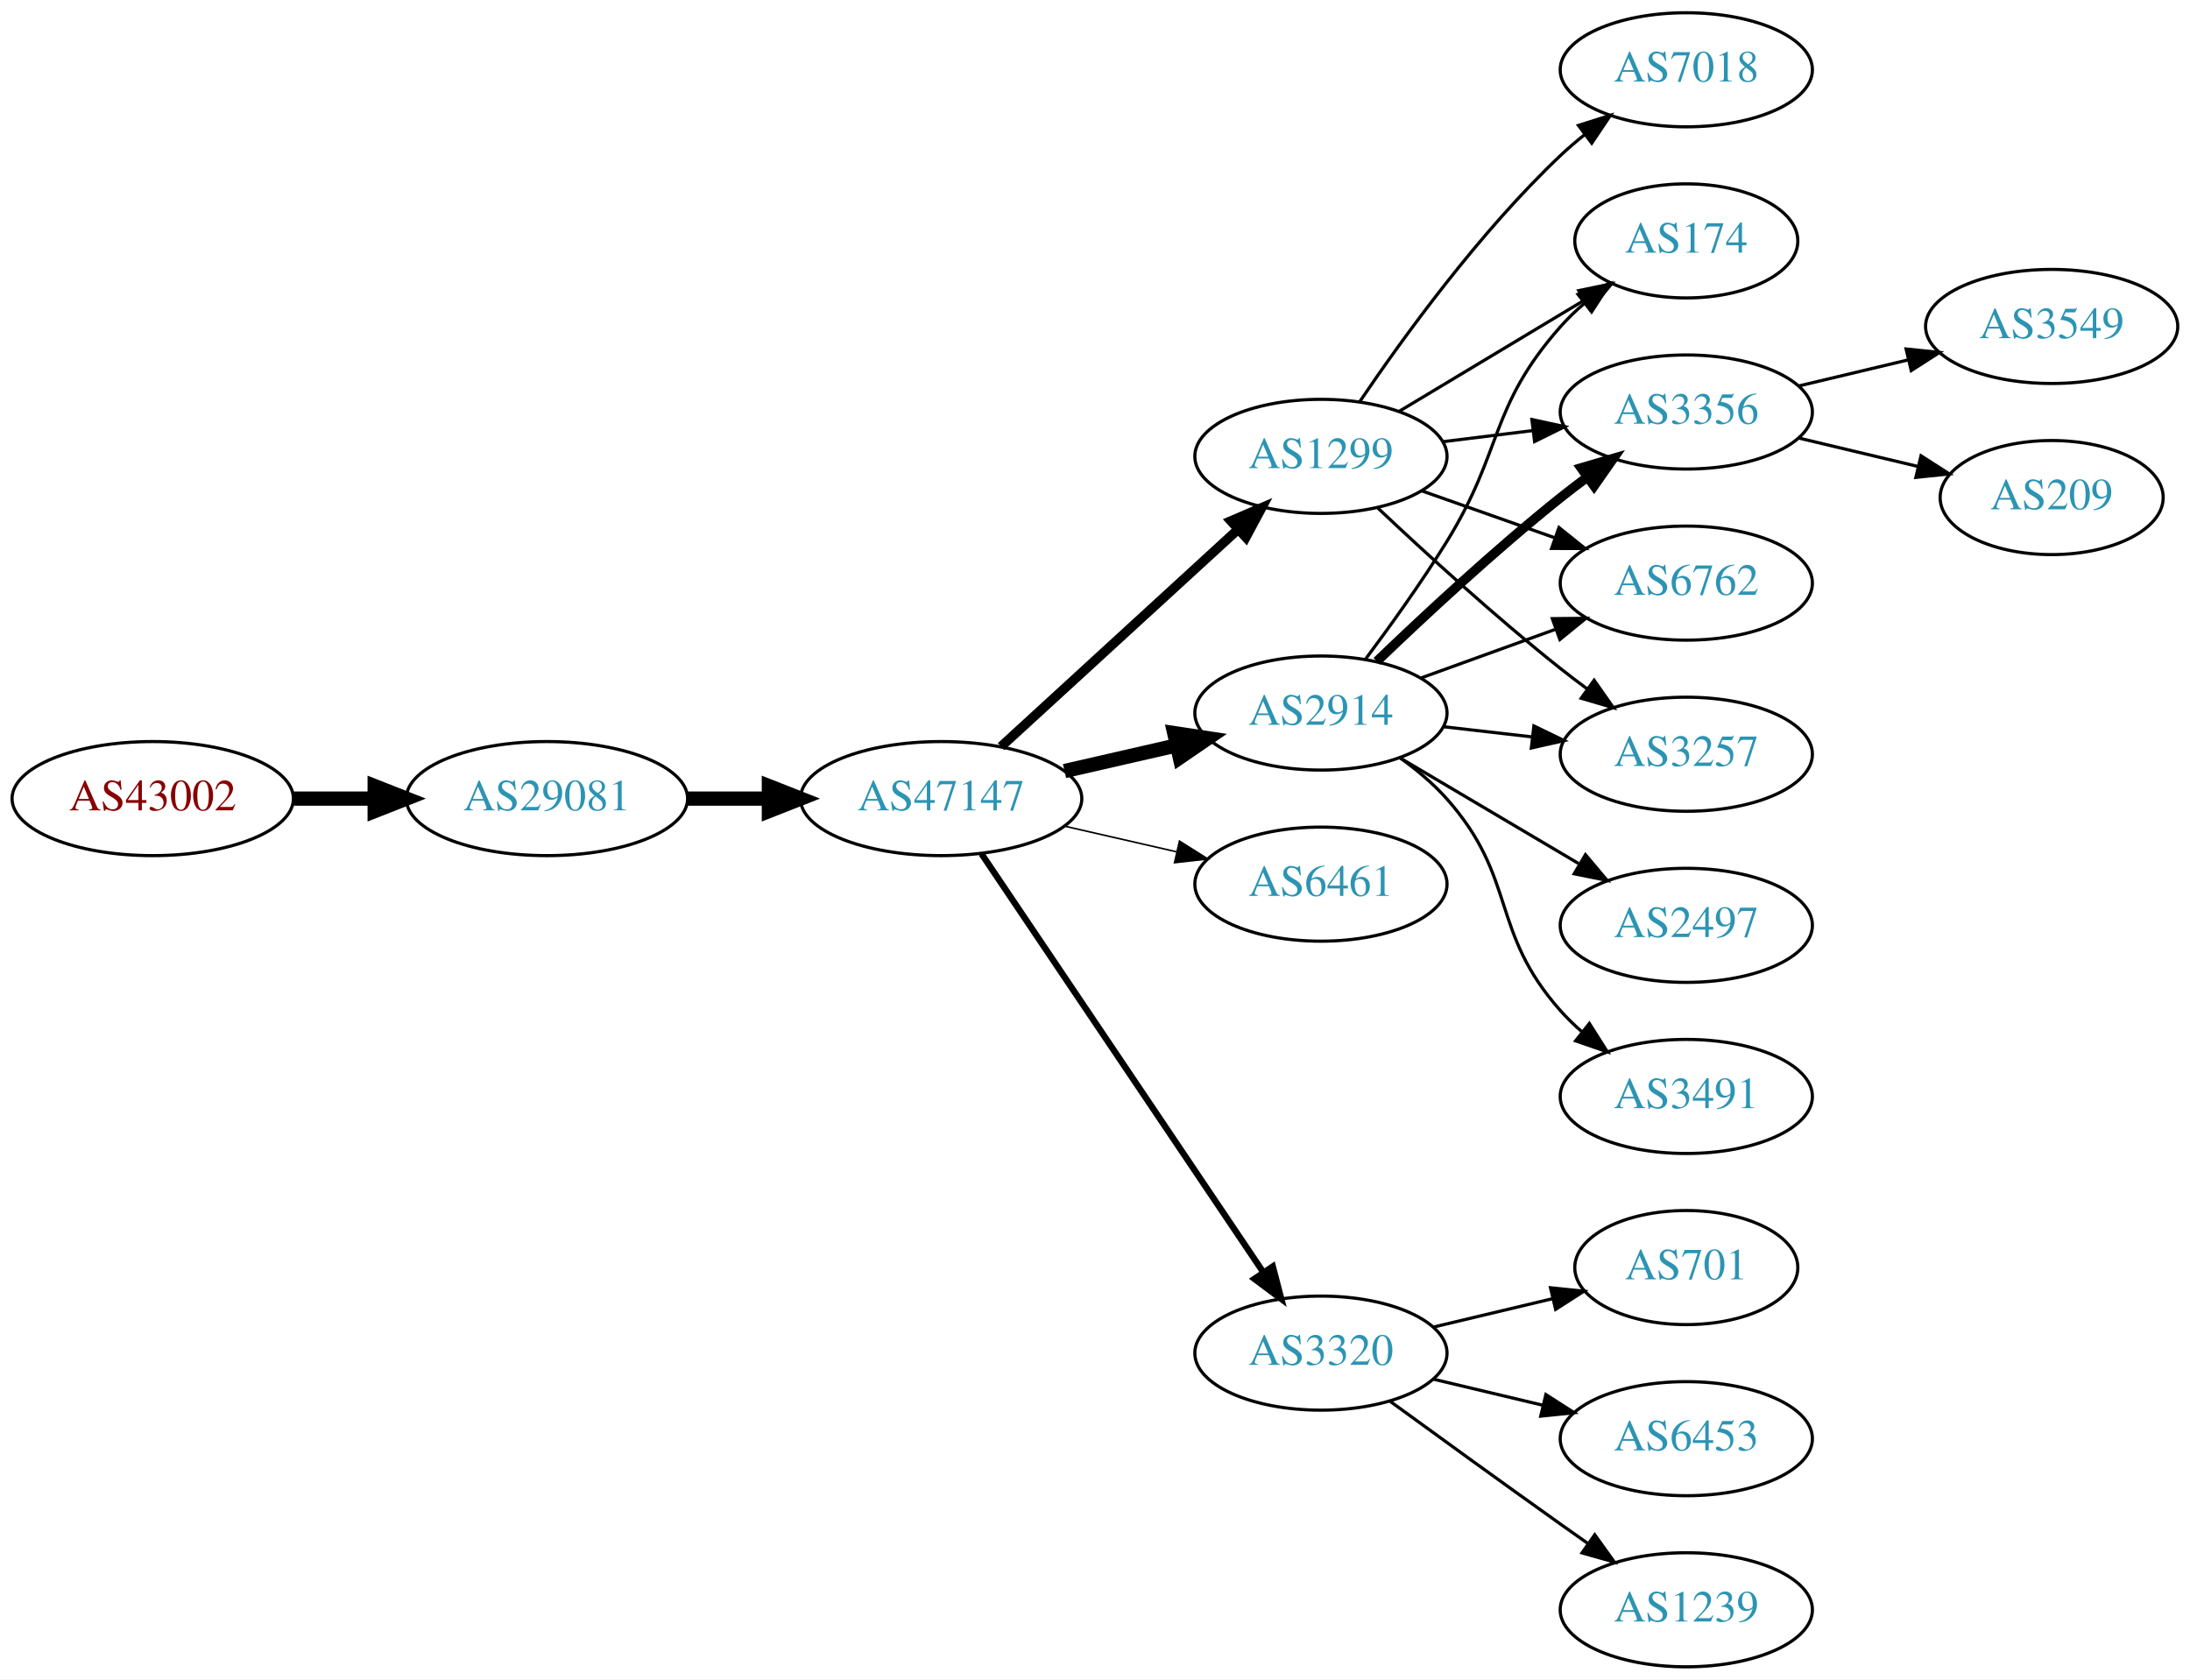
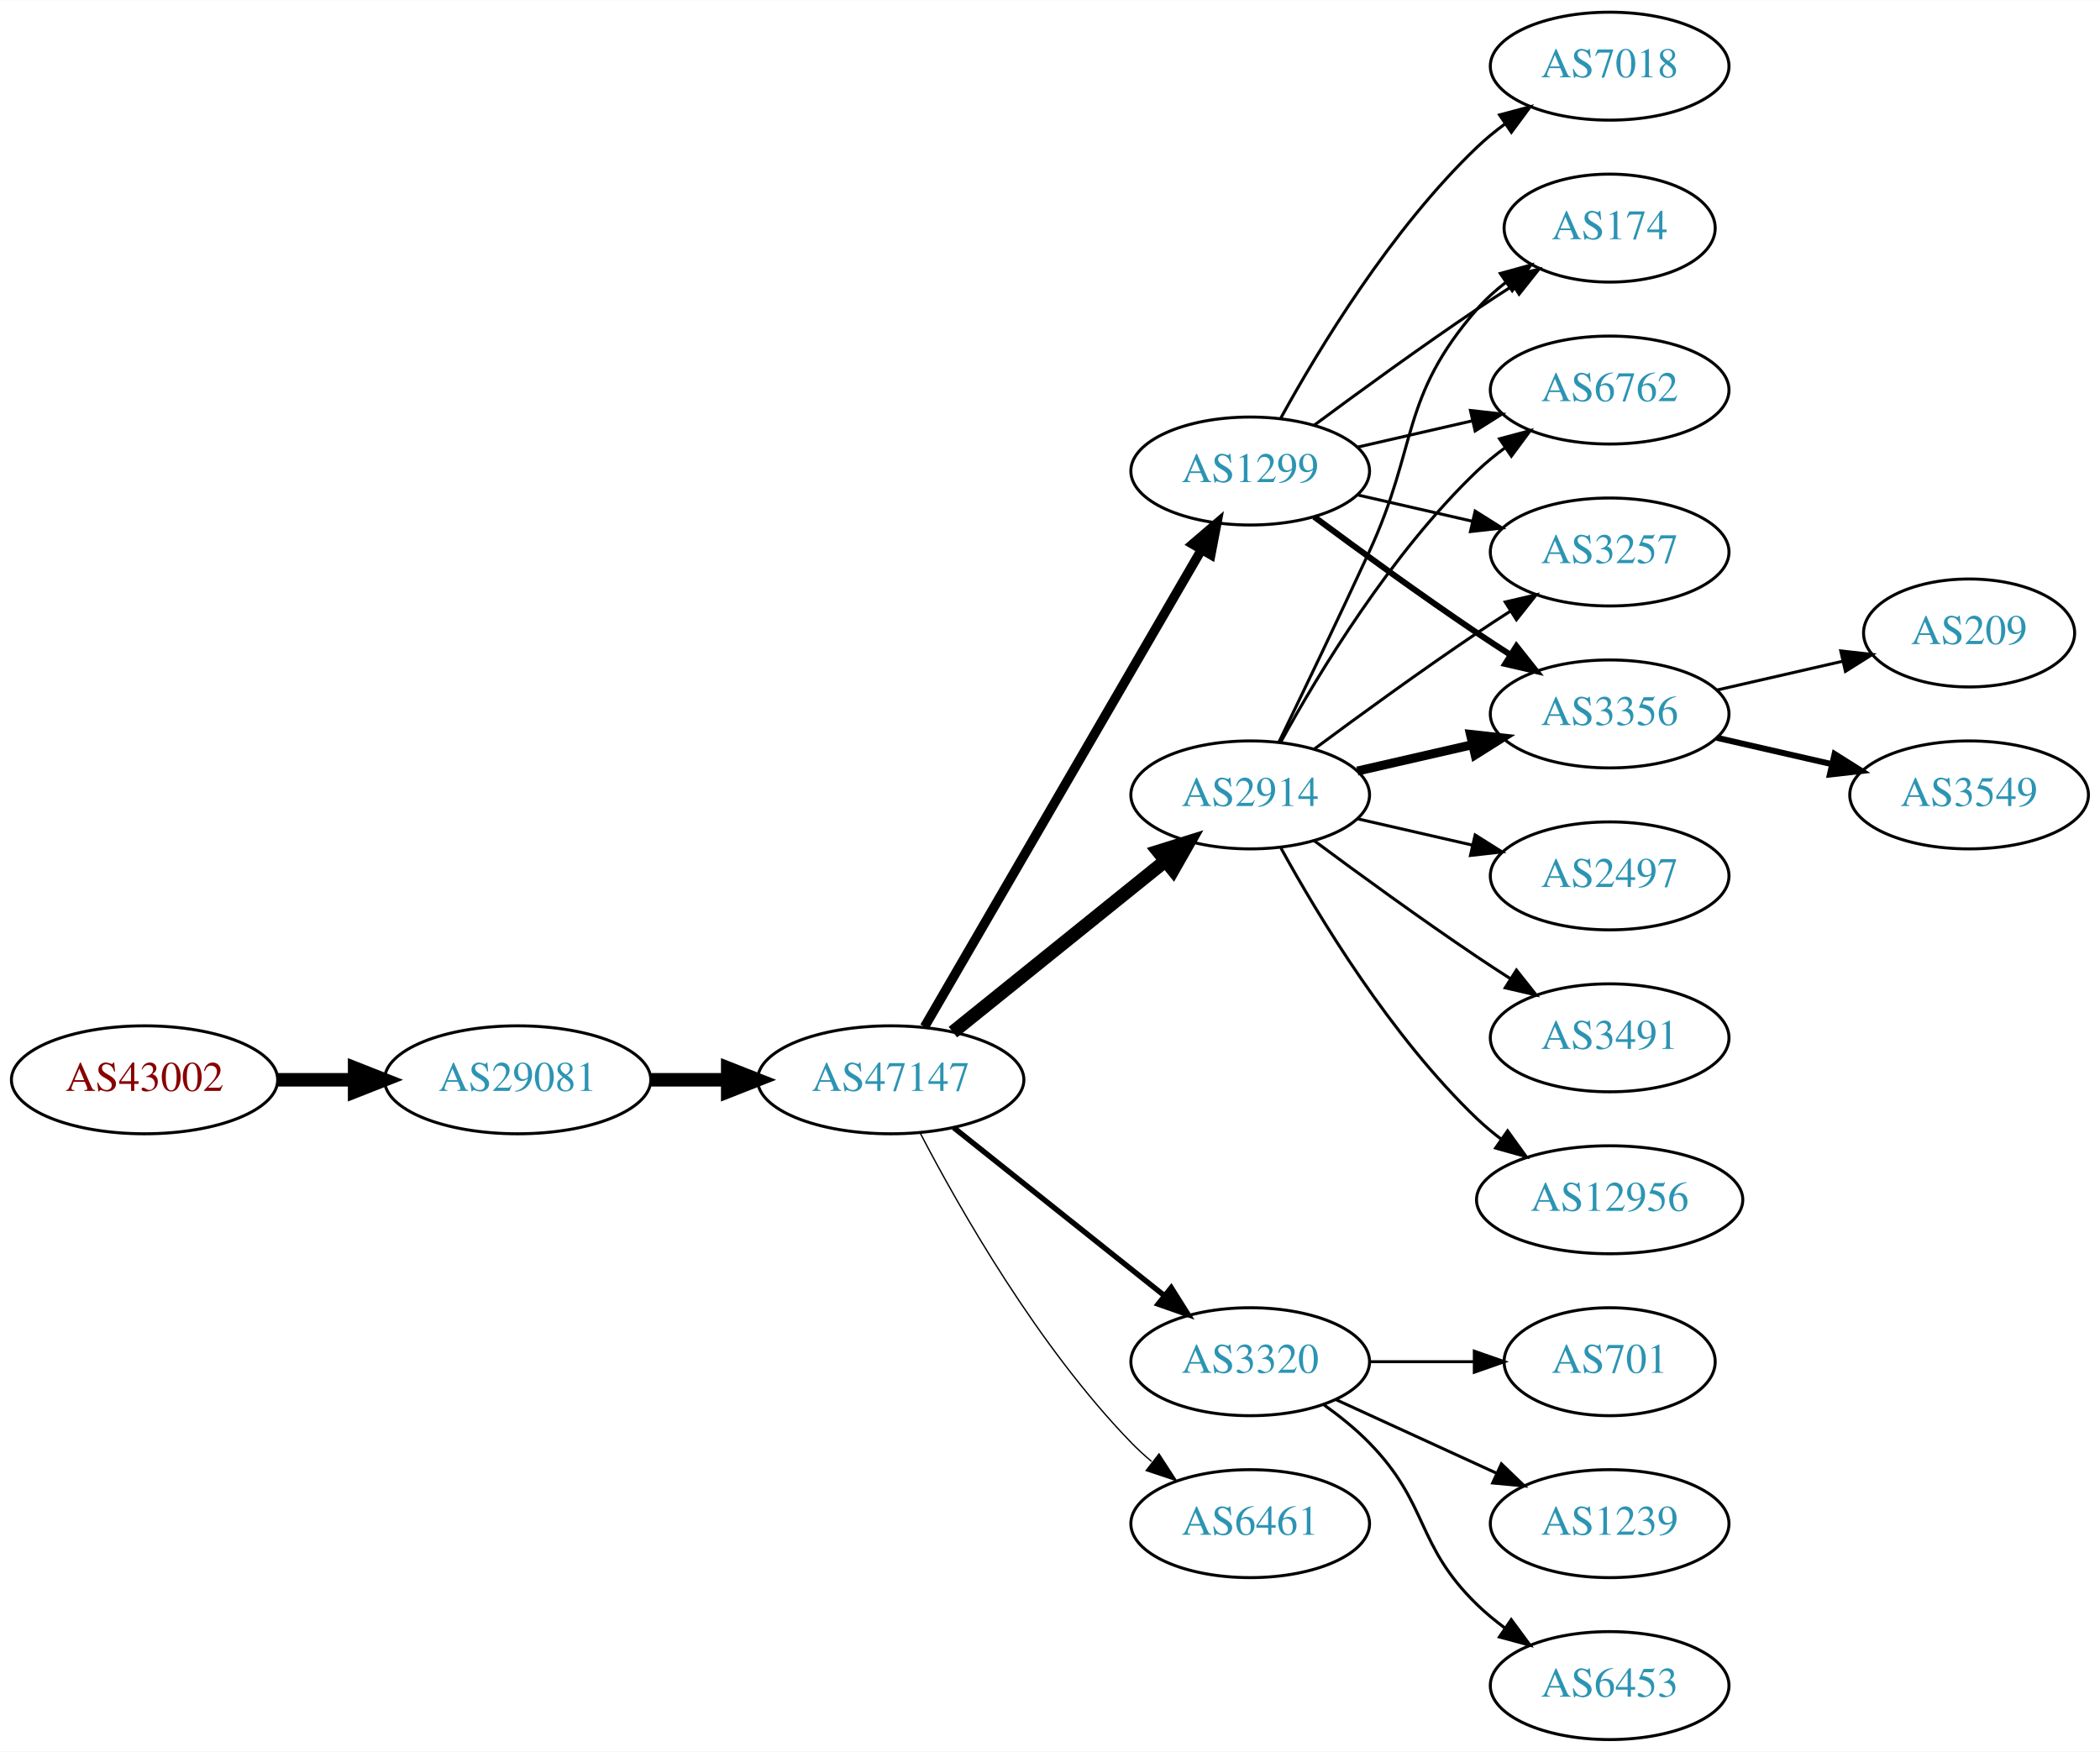
- <svg xmlns="http://www.w3.org/2000/svg" xmlns:xlink="http://www.w3.org/1999/xlink" width="691pt" height="530pt" viewBox="0.00 0.00 691.06 530.00">
-   <g id="graph0" class="graph" transform="scale(1 1) rotate(0) translate(4 526)">
-     <polygon fill="white" stroke="none" points="-4,4 -4,-526 687.055,-526 687.055,4 -4,4" />
+ <svg xmlns="http://www.w3.org/2000/svg" xmlns:xlink="http://www.w3.org/1999/xlink" width="700pt" height="584pt" viewBox="0.00 0.00 700.15 584.00">
+   <g id="graph0" class="graph" transform="scale(1 1) rotate(0) translate(4 580)">
+     <polygon fill="white" stroke="none" points="-4,4 -4,-580 696.155,-580 696.155,4 -4,4" />
    <g id="node1" class="node">
      <g id="a_node1">
        <a xlink:href="/asn/43002" xlink:title="AS43002 ~ Klipso GmbH [AT]">
-           <ellipse fill="#ffffff" stroke="black" cx="44.196" cy="-274" rx="44.393" ry="18" />
-           <text text-anchor="middle" x="44.196" y="-270.3" font-family="Times,serif" font-size="14.00" fill="#880000">AS43002</text>
+           <ellipse fill="#ffffff" stroke="black" cx="44.196" cy="-220" rx="44.393" ry="18" />
+           <text text-anchor="middle" x="44.196" y="-216.3" font-family="Times,serif" font-size="14.00" fill="#880000">AS43002</text>
        </a>
      </g>
    </g>
    <g id="node2" class="node">
      <g id="a_node2">
        <a xlink:href="/asn/29081" xlink:title="AS29081 ~ WVNET-AT-AS [AT]">
-           <ellipse fill="#ffffff" stroke="black" cx="168.588" cy="-274" rx="44.393" ry="18" />
-           <text text-anchor="middle" x="168.588" y="-270.3" font-family="Times,serif" font-size="14.00" fill="#2c94b3">AS29081</text>
+           <ellipse fill="#ffffff" stroke="black" cx="168.588" cy="-220" rx="44.393" ry="18" />
+           <text text-anchor="middle" x="168.588" y="-216.3" font-family="Times,serif" font-size="14.00" fill="#2c94b3">AS29081</text>
        </a>
      </g>
    </g>
    <g id="edge1" class="edge">
-       <path fill="none" stroke="black" stroke-width="4.5" d="M88.692,-274C96.898,-274 105.569,-274 114.041,-274" />
-       <polygon fill="black" stroke="black" stroke-width="4.5" points="114.233,-277.938 124.233,-274 114.233,-270.063 114.233,-277.938" />
+       <path fill="none" stroke="black" stroke-width="4.5" d="M88.692,-220C96.898,-220 105.569,-220 114.041,-220" />
+       <polygon fill="black" stroke="black" stroke-width="4.5" points="114.233,-223.938 124.233,-220 114.233,-216.063 114.233,-223.938" />
    </g>
    <g id="node3" class="node">
      <g id="a_node3">
        <a xlink:href="/asn/47147" xlink:title="AS47147 ~ ANEXIA Internetdienstleistungs GmbH [AT]">
-           <ellipse fill="#ffffff" stroke="black" cx="292.98" cy="-274" rx="44.393" ry="18" />
-           <text text-anchor="middle" x="292.98" y="-270.3" font-family="Times,serif" font-size="14.00" fill="#2c94b3">AS47147</text>
+           <ellipse fill="#ffffff" stroke="black" cx="292.98" cy="-220" rx="44.393" ry="18" />
+           <text text-anchor="middle" x="292.98" y="-216.3" font-family="Times,serif" font-size="14.00" fill="#2c94b3">AS47147</text>
        </a>
      </g>
    </g>
    <g id="edge2" class="edge">
-       <path fill="none" stroke="black" stroke-width="4.5" d="M213.084,-274C221.29,-274 229.961,-274 238.434,-274" />
-       <polygon fill="black" stroke="black" stroke-width="4.5" points="238.625,-277.938 248.625,-274 238.625,-270.063 238.625,-277.938" />
+       <path fill="none" stroke="black" stroke-width="4.5" d="M213.084,-220C221.29,-220 229.961,-220 238.434,-220" />
+       <polygon fill="black" stroke="black" stroke-width="4.5" points="238.625,-223.938 248.625,-220 238.625,-216.063 238.625,-223.938" />
    </g>
    <g id="node4" class="node">
      <g id="a_node4">
-         <a xlink:href="/asn/1299" xlink:title="AS1299 ~ Telia Carrier [EU]">
-           <ellipse fill="#ffffff" stroke="black" cx="412.823" cy="-382" rx="39.794" ry="18" />
-           <text text-anchor="middle" x="412.823" y="-378.3" font-family="Times,serif" font-size="14.00" fill="#2c94b3">AS1299</text>
+         <a xlink:href="/asn/2914" xlink:title="AS2914 ~ NTT America, Inc. [US]">
+           <ellipse fill="#ffffff" stroke="black" cx="412.823" cy="-315" rx="39.794" ry="18" />
+           <text text-anchor="middle" x="412.823" y="-311.3" font-family="Times,serif" font-size="14.00" fill="#2c94b3">AS2914</text>
        </a>
      </g>
    </g>
    <g id="edge3" class="edge">
-       <path fill="none" stroke="black" stroke-width="3" d="M311.878,-290.403C331.806,-308.667 364.164,-338.322 386.641,-358.921" />
-       <polygon fill="black" stroke="black" stroke-width="3" points="384.406,-361.62 394.143,-365.797 389.135,-356.46 384.406,-361.62" />
+       <path fill="none" stroke="black" stroke-width="4.5" d="M313.705,-235.901C333.11,-251.544 362.895,-275.557 384.56,-293.021" />
+       <polygon fill="black" stroke="black" stroke-width="4.5" points="382.17,-296.153 392.427,-299.363 387.113,-290.022 382.17,-296.153" />
    </g>
    <g id="node5" class="node">
      <g id="a_node5">
-         <a xlink:href="/asn/2914" xlink:title="AS2914 ~ NTT America, Inc. [US]">
-           <ellipse fill="#ffffff" stroke="black" cx="412.823" cy="-301" rx="39.794" ry="18" />
-           <text text-anchor="middle" x="412.823" y="-297.3" font-family="Times,serif" font-size="14.00" fill="#2c94b3">AS2914</text>
+         <a xlink:href="/asn/3320" xlink:title="AS3320 ~ DTAG [DE]">
+           <ellipse fill="#ffffff" stroke="black" cx="412.823" cy="-126" rx="39.794" ry="18" />
+           <text text-anchor="middle" x="412.823" y="-122.3" font-family="Times,serif" font-size="14.00" fill="#2c94b3">AS3320</text>
        </a>
      </g>
    </g>
    <g id="edge4" class="edge">
-       <path fill="none" stroke="black" stroke-width="4.5" d="M331.915,-282.692C343.156,-285.267 355.568,-288.111 367.192,-290.774" />
-       <polygon fill="black" stroke="black" stroke-width="4.5" points="366.527,-294.661 377.153,-293.057 368.285,-286.985 366.527,-294.661" />
+       <path fill="none" stroke="black" stroke-width="1.8" d="M313.971,-204.054C333.302,-188.634 362.754,-165.141 384.296,-147.957" />
+       <polygon fill="black" stroke="black" stroke-width="1.8" points="386.493,-150.682 392.128,-141.71 382.128,-145.21 386.493,-150.682" />
    </g>
    <g id="node6" class="node">
      <g id="a_node6">
-         <a xlink:href="/asn/6461" xlink:title="AS6461 ~ Zayo Bandwidth [US]">
-           <ellipse fill="#ffffff" stroke="black" cx="412.823" cy="-247" rx="39.794" ry="18" />
-           <text text-anchor="middle" x="412.823" y="-243.3" font-family="Times,serif" font-size="14.00" fill="#2c94b3">AS6461</text>
+         <a xlink:href="/asn/1299" xlink:title="AS1299 ~ Telia Carrier [EU]">
+           <ellipse fill="#ffffff" stroke="black" cx="412.823" cy="-423" rx="39.794" ry="18" />
+           <text text-anchor="middle" x="412.823" y="-419.3" font-family="Times,serif" font-size="14.00" fill="#2c94b3">AS1299</text>
        </a>
      </g>
    </g>
    <g id="edge5" class="edge">
-       <path fill="none" stroke="black" stroke-width="0.5" d="M331.915,-265.308C343.156,-262.733 355.568,-259.889 367.192,-257.226" />
-       <polygon fill="black" stroke="black" stroke-width="0.5" points="368.188,-260.588 377.153,-254.943 366.624,-253.765 368.188,-260.588" />
+       <path fill="none" stroke="black" stroke-width="3.15" d="M304.232,-237.66C325.004,-273.442 372.152,-354.661 396.554,-396.697" />
+       <polygon fill="black" stroke="black" stroke-width="3.15" points="393.632,-398.634 401.679,-405.526 399.685,-395.12 393.632,-398.634" />
    </g>
    <g id="node7" class="node">
      <g id="a_node7">
-         <a xlink:href="/asn/3320" xlink:title="AS3320 ~ DTAG [DE]">
-           <ellipse fill="#ffffff" stroke="black" cx="412.823" cy="-99" rx="39.794" ry="18" />
-           <text text-anchor="middle" x="412.823" y="-95.3" font-family="Times,serif" font-size="14.00" fill="#2c94b3">AS3320</text>
+         <a xlink:href="/asn/6461" xlink:title="AS6461 ~ Zayo Bandwidth [US]">
+           <ellipse fill="#ffffff" stroke="black" cx="412.823" cy="-72" rx="39.794" ry="18" />
+           <text text-anchor="middle" x="412.823" y="-68.3" font-family="Times,serif" font-size="14.00" fill="#2c94b3">AS6461</text>
        </a>
      </g>
    </g>
    <g id="edge6" class="edge">
-       <path fill="none" stroke="black" stroke-width="2" d="M305.71,-256.581C326.587,-225.578 370.275,-160.699 394.579,-124.608" />
-       <polygon fill="black" stroke="black" stroke-width="2" points="397.632,-126.341 400.314,-116.091 391.825,-122.431 397.632,-126.341" />
+       <path fill="none" stroke="black" stroke-width="0.45" d="M302.89,-202.079C315.926,-177.044 342.058,-131.075 373.176,-99 375.26,-96.852 377.537,-94.767 379.909,-92.771" />
+       <polygon fill="black" stroke="black" stroke-width="0.45" points="382.429,-95.247 388.201,-86.362 378.148,-89.708 382.429,-95.247" />
    </g>
    <g id="node8" class="node">
      <g id="a_node8">
-         <a xlink:href="/asn/174" xlink:title="AS174 ~ Cogent Communications [US]">
-           <ellipse fill="#ffffff" stroke="black" cx="528.116" cy="-450" rx="35.194" ry="18" />
-           <text text-anchor="middle" x="528.116" y="-446.3" font-family="Times,serif" font-size="14.00" fill="#2c94b3">AS174</text>
+         <a xlink:href="/asn/2497" xlink:title="AS2497 ~ Internet Initiative Japan Inc. [JP]">
+           <ellipse fill="#ffffff" stroke="black" cx="532.666" cy="-288" rx="39.794" ry="18" />
+           <text text-anchor="middle" x="532.666" y="-284.3" font-family="Times,serif" font-size="14.00" fill="#2c94b3">AS2497</text>
        </a>
      </g>
    </g>
    <g id="edge7" class="edge">
-       <path fill="none" stroke="black" d="M437.573,-396.255C454.524,-406.429 477.49,-420.214 495.919,-431.275" />
-       <polygon fill="black" stroke="black" points="494.18,-434.313 504.555,-436.459 497.782,-428.311 494.18,-434.313" />
+       <path fill="none" stroke="black" d="M448.542,-307.045C460.542,-304.296 474.163,-301.175 486.856,-298.267" />
+       <polygon fill="black" stroke="black" points="487.821,-301.636 496.787,-295.991 486.258,-294.813 487.821,-301.636" />
    </g>
    <g id="node9" class="node">
      <g id="a_node9">
-         <a xlink:href="/asn/7018" xlink:title="AS7018 ~ AT&amp;T Services, Inc. [US]">
-           <ellipse fill="#ffffff" stroke="black" cx="528.116" cy="-504" rx="39.794" ry="18" />
-           <text text-anchor="middle" x="528.116" y="-500.3" font-family="Times,serif" font-size="14.00" fill="#2c94b3">AS7018</text>
+         <a xlink:href="/asn/3356" xlink:title="AS3356 ~ Level 3 Parent, LLC [US]">
+           <ellipse fill="#ffffff" stroke="black" cx="532.666" cy="-342" rx="39.794" ry="18" />
+           <text text-anchor="middle" x="532.666" y="-338.3" font-family="Times,serif" font-size="14.00" fill="#2c94b3">AS3356</text>
        </a>
      </g>
    </g>
    <g id="edge8" class="edge">
-       <path fill="none" stroke="black" d="M425.143,-399.378C438.717,-419.444 462.862,-452.792 488.469,-477 490.849,-479.249 493.428,-481.454 496.086,-483.575" />
-       <polygon fill="black" stroke="black" points="494.079,-486.444 504.18,-489.64 498.277,-480.843 494.079,-486.444" />
+       <path fill="none" stroke="black" stroke-width="3" d="M448.542,-322.955C460.542,-325.704 474.163,-328.825 486.856,-331.733" />
+       <polygon fill="black" stroke="black" stroke-width="3" points="486.258,-335.187 496.787,-334.009 487.821,-328.364 486.258,-335.187" />
    </g>
    <g id="node10" class="node">
      <g id="a_node10">
-         <a xlink:href="/asn/3356" xlink:title="AS3356 ~ Level 3 Parent, LLC [US]">
-           <ellipse fill="#ffffff" stroke="black" cx="528.116" cy="-396" rx="39.794" ry="18" />
-           <text text-anchor="middle" x="528.116" y="-392.3" font-family="Times,serif" font-size="14.00" fill="#2c94b3">AS3356</text>
+         <a xlink:href="/asn/174" xlink:title="AS174 ~ Cogent Communications [US]">
+           <ellipse fill="#ffffff" stroke="black" cx="532.666" cy="-504" rx="35.194" ry="18" />
+           <text text-anchor="middle" x="532.666" y="-500.3" font-family="Times,serif" font-size="14.00" fill="#2c94b3">AS174</text>
        </a>
      </g>
    </g>
    <g id="edge9" class="edge">
-       <path fill="none" stroke="black" d="M451.233,-386.623C460.321,-387.746 470.158,-388.962 479.643,-390.134" />
-       <polygon fill="black" stroke="black" points="479.391,-393.629 489.745,-391.382 480.25,-386.682 479.391,-393.629" />
+       <path fill="none" stroke="black" d="M422.404,-332.633C430.328,-348.998 442.364,-374.065 452.469,-396 468.953,-431.781 462.635,-447.258 488.469,-477 491.275,-480.23 494.563,-483.203 498.05,-485.902" />
+       <polygon fill="black" stroke="black" points="496.202,-488.879 506.417,-491.69 500.184,-483.122 496.202,-488.879" />
    </g>
    <g id="node11" class="node">
      <g id="a_node11">
-         <a xlink:href="/asn/6762" xlink:title="AS6762 ~ TELECOM ITALIA SPARKLE S.p.A. [IT]">
-           <ellipse fill="#ffffff" stroke="black" cx="528.116" cy="-342" rx="39.794" ry="18" />
-           <text text-anchor="middle" x="528.116" y="-338.3" font-family="Times,serif" font-size="14.00" fill="#2c94b3">AS6762</text>
+         <a xlink:href="/asn/3491" xlink:title="AS3491 ~ PCCW Global, Inc. [US]">
+           <ellipse fill="#ffffff" stroke="black" cx="532.666" cy="-234" rx="39.794" ry="18" />
+           <text text-anchor="middle" x="532.666" y="-230.3" font-family="Times,serif" font-size="14.00" fill="#2c94b3">AS3491</text>
        </a>
      </g>
    </g>
    <g id="edge10" class="edge">
-       <path fill="none" stroke="black" d="M444.781,-371.07C457.644,-366.528 472.75,-361.195 486.487,-356.345" />
-       <polygon fill="black" stroke="black" points="487.931,-359.547 496.196,-352.917 485.601,-352.946 487.931,-359.547" />
+       <path fill="none" stroke="black" d="M434.153,-299.723C449.016,-288.696 469.76,-273.593 488.469,-261 492.018,-258.611 495.769,-256.161 499.517,-253.758" />
+       <polygon fill="black" stroke="black" points="501.585,-256.591 508.166,-248.288 497.843,-250.675 501.585,-256.591" />
    </g>
    <g id="node12" class="node">
      <g id="a_node12">
-         <a xlink:href="/asn/3257" xlink:title="AS3257 ~ GTT [DE]">
-           <ellipse fill="#ffffff" stroke="black" cx="528.116" cy="-288" rx="39.794" ry="18" />
-           <text text-anchor="middle" x="528.116" y="-284.3" font-family="Times,serif" font-size="14.00" fill="#2c94b3">AS3257</text>
+         <a xlink:href="/asn/12956" xlink:title="AS12956 ~ TELXIUS [ES]">
+           <ellipse fill="#ffffff" stroke="black" cx="532.666" cy="-180" rx="44.393" ry="18" />
+           <text text-anchor="middle" x="532.666" y="-176.3" font-family="Times,serif" font-size="14.00" fill="#2c94b3">AS12956</text>
        </a>
      </g>
    </g>
    <g id="edge11" class="edge">
-       <path fill="none" stroke="black" d="M430.798,-365.68C445.6,-351.716 467.869,-331.342 488.469,-315 491.181,-312.849 494.05,-310.672 496.952,-308.537" />
-       <polygon fill="black" stroke="black" points="499.027,-311.356 505.112,-302.683 494.946,-305.669 499.027,-311.356" />
-     </g>
-     <g id="edge13" class="edge">
-       <path fill="none" stroke="black" d="M426.963,-318.105C434.742,-328.529 444.584,-342.255 452.469,-355 470.461,-384.081 465.82,-397.38 488.469,-423 490.692,-425.514 493.194,-427.915 495.829,-430.176" />
-       <polygon fill="black" stroke="black" points="493.939,-433.14 503.986,-436.505 498.231,-427.609 493.939,-433.14" />
-     </g>
-     <g id="edge12" class="edge">
-       <path fill="none" stroke="black" stroke-width="3" d="M430.467,-317.312C445.242,-331.51 467.655,-352.363 488.469,-369 491.173,-371.161 494.037,-373.344 496.936,-375.484" />
-       <polygon fill="black" stroke="black" stroke-width="3" points="494.927,-378.35 505.09,-381.344 499.012,-372.666 494.927,-378.35" />
-     </g>
-     <g id="edge16" class="edge">
-       <path fill="none" stroke="black" d="M444.482,-312.095C457.454,-316.79 472.747,-322.324 486.628,-327.348" />
-       <polygon fill="black" stroke="black" points="485.838,-330.784 496.433,-330.896 488.221,-324.202 485.838,-330.784" />
-     </g>
-     <g id="edge14" class="edge">
-       <path fill="none" stroke="black" d="M451.548,-296.671C460.529,-295.641 470.228,-294.528 479.586,-293.454" />
-       <polygon fill="black" stroke="black" points="480.02,-296.927 489.556,-292.31 479.222,-289.973 480.02,-296.927" />
+       <path fill="none" stroke="black" d="M423.064,-297.287C435.61,-274.439 459.787,-234.389 488.469,-207 490.976,-204.607 493.727,-202.313 496.59,-200.145" />
+       <polygon fill="black" stroke="black" points="498.641,-202.982 504.84,-194.39 494.636,-197.241 498.641,-202.982" />
    </g>
    <g id="node13" class="node">
      <g id="a_node13">
-         <a xlink:href="/asn/2497" xlink:title="AS2497 ~ Internet Initiative Japan Inc. [JP]">
-           <ellipse fill="#ffffff" stroke="black" cx="528.116" cy="-234" rx="39.794" ry="18" />
-           <text text-anchor="middle" x="528.116" y="-230.3" font-family="Times,serif" font-size="14.00" fill="#2c94b3">AS2497</text>
-         </a>
-       </g>
-     </g>
-     <g id="edge15" class="edge">
-       <path fill="none" stroke="black" d="M437.849,-286.791C454.222,-277.109 476.109,-264.165 494.113,-253.518" />
-       <polygon fill="black" stroke="black" points="496.298,-256.292 503.124,-248.188 492.735,-250.266 496.298,-256.292" />
+         <a xlink:href="/asn/6762" xlink:title="AS6762 ~ TELECOM ITALIA SPARKLE S.p.A. [IT]">
+           <ellipse fill="#ffffff" stroke="black" cx="532.666" cy="-450" rx="39.794" ry="18" />
+           <text text-anchor="middle" x="532.666" y="-446.3" font-family="Times,serif" font-size="14.00" fill="#2c94b3">AS6762</text>
+         </a>
+       </g>
+     </g>
+     <g id="edge12" class="edge">
+       <path fill="none" stroke="black" d="M423.064,-332.713C435.61,-355.561 459.787,-395.611 488.469,-423 491.338,-425.739 494.527,-428.347 497.836,-430.785" />
+       <polygon fill="black" stroke="black" points="495.959,-433.742 506.195,-436.477 499.899,-427.956 495.959,-433.742" />
    </g>
    <g id="node14" class="node">
      <g id="a_node14">
-         <a xlink:href="/asn/3491" xlink:title="AS3491 ~ PCCW Global, Inc. [US]">
-           <ellipse fill="#ffffff" stroke="black" cx="528.116" cy="-180" rx="39.794" ry="18" />
-           <text text-anchor="middle" x="528.116" y="-176.3" font-family="Times,serif" font-size="14.00" fill="#2c94b3">AS3491</text>
-         </a>
-       </g>
-     </g>
-     <g id="edge17" class="edge">
-       <path fill="none" stroke="black" d="M437.738,-286.91C442.981,-283.14 448.226,-278.77 452.469,-274 474.937,-248.743 466.002,-232.257 488.469,-207 490.458,-204.764 492.668,-202.616 494.993,-200.577" />
-       <polygon fill="black" stroke="black" points="497.526,-203.036 503.2,-194.09 493.185,-197.545 497.526,-203.036" />
+         <a xlink:href="/asn/3257" xlink:title="AS3257 ~ GTT [DE]">
+           <ellipse fill="#ffffff" stroke="black" cx="532.666" cy="-396" rx="39.794" ry="18" />
+           <text text-anchor="middle" x="532.666" y="-392.3" font-family="Times,serif" font-size="14.00" fill="#2c94b3">AS3257</text>
+         </a>
+       </g>
+     </g>
+     <g id="edge13" class="edge">
+       <path fill="none" stroke="black" d="M434.153,-330.277C449.016,-341.304 469.76,-356.407 488.469,-369 492.018,-371.389 495.769,-373.839 499.517,-376.242" />
+       <polygon fill="black" stroke="black" points="497.843,-379.325 508.166,-381.712 501.585,-373.409 497.843,-379.325" />
+     </g>
+     <g id="node15" class="node">
+       <g id="a_node15">
+         <a xlink:href="/asn/701" xlink:title="AS701 ~ UUNET [US]">
+           <ellipse fill="#ffffff" stroke="black" cx="532.666" cy="-126" rx="35.194" ry="18" />
+           <text text-anchor="middle" x="532.666" y="-122.3" font-family="Times,serif" font-size="14.00" fill="#2c94b3">AS701</text>
+         </a>
+       </g>
+     </g>
+     <g id="edge14" class="edge">
+       <path fill="none" stroke="black" d="M452.736,-126C463.822,-126 475.982,-126 487.364,-126" />
+       <polygon fill="black" stroke="black" points="487.546,-129.5 497.546,-126 487.546,-122.5 487.546,-129.5" />
+     </g>
+     <g id="node16" class="node">
+       <g id="a_node16">
+         <a xlink:href="/asn/1239" xlink:title="AS1239 ~ Sprint [US]">
+           <ellipse fill="#ffffff" stroke="black" cx="532.666" cy="-72" rx="39.794" ry="18" />
+           <text text-anchor="middle" x="532.666" y="-68.3" font-family="Times,serif" font-size="14.00" fill="#2c94b3">AS1239</text>
+         </a>
+       </g>
+     </g>
+     <g id="edge15" class="edge">
+       <path fill="none" stroke="black" d="M441.452,-113.339C457.409,-106.027 477.679,-96.739 494.962,-88.819" />
+       <polygon fill="black" stroke="black" points="496.577,-91.929 504.21,-84.581 493.661,-85.565 496.577,-91.929" />
    </g>
    <g id="node17" class="node">
      <g id="a_node17">
-         <a xlink:href="/asn/701" xlink:title="AS701 ~ UUNET [US]">
-           <ellipse fill="#ffffff" stroke="black" cx="528.116" cy="-126" rx="35.194" ry="18" />
-           <text text-anchor="middle" x="528.116" y="-122.3" font-family="Times,serif" font-size="14.00" fill="#2c94b3">AS701</text>
-         </a>
-       </g>
+         <a xlink:href="/asn/6453" xlink:title="AS6453 ~ TATA COMMUNICATIONS (AMERICA) INC [US]">
+           <ellipse fill="#ffffff" stroke="black" cx="532.666" cy="-18" rx="39.794" ry="18" />
+           <text text-anchor="middle" x="532.666" y="-14.3" font-family="Times,serif" font-size="14.00" fill="#2c94b3">AS6453</text>
+         </a>
+       </g>
+     </g>
+     <g id="edge16" class="edge">
+       <path fill="none" stroke="black" d="M437.417,-111.611C442.673,-107.852 448.005,-103.563 452.469,-99 472.642,-78.383 467.776,-65.094 488.469,-45 491.315,-42.237 494.488,-39.614 497.789,-37.166" />
+       <polygon fill="black" stroke="black" points="499.854,-39.993 506.136,-31.462 495.905,-34.214 499.854,-39.993" />
+     </g>
+     <g id="edge19" class="edge">
+       <path fill="none" stroke="black" stroke-width="2" d="M434.153,-407.723C449.016,-396.696 469.76,-381.593 488.469,-369 492.018,-366.611 495.769,-364.161 499.517,-361.758" />
+       <polygon fill="black" stroke="black" stroke-width="2" points="501.585,-364.591 508.166,-356.288 497.843,-358.675 501.585,-364.591" />
+     </g>
+     <g id="edge23" class="edge">
+       <path fill="none" stroke="black" d="M434.153,-438.277C449.016,-449.304 469.76,-464.407 488.469,-477 492.287,-479.569 496.337,-482.21 500.367,-484.786" />
+       <polygon fill="black" stroke="black" points="498.736,-487.895 509.061,-490.271 502.471,-481.975 498.736,-487.895" />
+     </g>
+     <g id="edge21" class="edge">
+       <path fill="none" stroke="black" d="M448.542,-430.955C460.542,-433.704 474.163,-436.825 486.856,-439.733" />
+       <polygon fill="black" stroke="black" points="486.258,-443.187 496.787,-442.009 487.821,-436.364 486.258,-443.187" />
    </g>
    <g id="edge20" class="edge">
-       <path fill="none" stroke="black" d="M448.43,-107.248C460.225,-110.058 473.529,-113.229 485.797,-116.153" />
-       <polygon fill="black" stroke="black" points="485.263,-119.624 495.802,-118.537 486.886,-112.814 485.263,-119.624" />
+       <path fill="none" stroke="black" d="M448.542,-415.045C460.542,-412.296 474.163,-409.175 486.856,-406.267" />
+       <polygon fill="black" stroke="black" points="487.821,-409.636 496.787,-403.991 486.258,-402.813 487.821,-409.636" />
+     </g>
+     <g id="node20" class="node">
+       <g id="a_node20">
+         <a xlink:href="/asn/7018" xlink:title="AS7018 ~ AT&amp;T Services, Inc. [US]">
+           <ellipse fill="#ffffff" stroke="black" cx="532.666" cy="-558" rx="39.794" ry="18" />
+           <text text-anchor="middle" x="532.666" y="-554.3" font-family="Times,serif" font-size="14.00" fill="#2c94b3">AS7018</text>
+         </a>
+       </g>
+     </g>
+     <g id="edge22" class="edge">
+       <path fill="none" stroke="black" d="M423.064,-440.713C435.61,-463.561 459.787,-503.611 488.469,-531 491.338,-533.739 494.527,-536.347 497.836,-538.785" />
+       <polygon fill="black" stroke="black" points="495.959,-541.742 506.195,-544.477 499.899,-535.956 495.959,-541.742" />
    </g>
    <g id="node18" class="node">
      <g id="a_node18">
-         <a xlink:href="/asn/6453" xlink:title="AS6453 ~ TATA COMMUNICATIONS (AMERICA) INC [US]">
-           <ellipse fill="#ffffff" stroke="black" cx="528.116" cy="-72" rx="39.794" ry="18" />
-           <text text-anchor="middle" x="528.116" y="-68.3" font-family="Times,serif" font-size="14.00" fill="#2c94b3">AS6453</text>
-         </a>
-       </g>
-     </g>
-     <g id="edge21" class="edge">
-       <path fill="none" stroke="black" d="M448.43,-90.752C459.301,-88.162 471.456,-85.265 482.898,-82.538" />
-       <polygon fill="black" stroke="black" points="483.804,-85.92 492.721,-80.197 482.182,-79.111 483.804,-85.92" />
+         <a xlink:href="/asn/209" xlink:title="AS209 ~ CenturyLink Communications, LLC [US]">
+           <ellipse fill="#ffffff" stroke="black" cx="652.508" cy="-369" rx="35.194" ry="18" />
+           <text text-anchor="middle" x="652.508" y="-365.3" font-family="Times,serif" font-size="14.00" fill="#2c94b3">AS209</text>
+         </a>
+       </g>
+     </g>
+     <g id="edge17" class="edge">
+       <path fill="none" stroke="black" d="M568.385,-349.955C581.477,-352.955 596.499,-356.396 610.14,-359.522" />
+       <polygon fill="black" stroke="black" points="609.718,-363.016 620.247,-361.838 611.282,-356.193 609.718,-363.016" />
    </g>
    <g id="node19" class="node">
      <g id="a_node19">
-         <a xlink:href="/asn/1239" xlink:title="AS1239 ~ Sprint [US]">
-           <ellipse fill="#ffffff" stroke="black" cx="528.116" cy="-18" rx="39.794" ry="18" />
-           <text text-anchor="middle" x="528.116" y="-14.3" font-family="Times,serif" font-size="14.00" fill="#2c94b3">AS1239</text>
-         </a>
-       </g>
-     </g>
-     <g id="edge22" class="edge">
-       <path fill="none" stroke="black" d="M434.671,-83.778C449.605,-72.909 470.219,-57.975 488.469,-45 491.29,-42.995 494.233,-40.915 497.181,-38.841" />
-       <polygon fill="black" stroke="black" points="499.227,-41.681 505.406,-33.074 495.208,-35.95 499.227,-41.681" />
-     </g>
-     <g id="node15" class="node">
-       <g id="a_node15">
        <a xlink:href="/asn/3549" xlink:title="AS3549 ~ Level 3 Parent, LLC [US]">
-           <ellipse fill="#ffffff" stroke="black" cx="643.409" cy="-423" rx="39.794" ry="18" />
-           <text text-anchor="middle" x="643.409" y="-419.3" font-family="Times,serif" font-size="14.00" fill="#2c94b3">AS3549</text>
+           <ellipse fill="#ffffff" stroke="black" cx="652.508" cy="-315" rx="39.794" ry="18" />
+           <text text-anchor="middle" x="652.508" y="-311.3" font-family="Times,serif" font-size="14.00" fill="#2c94b3">AS3549</text>
        </a>
      </g>
    </g>
    <g id="edge18" class="edge">
-       <path fill="none" stroke="black" d="M563.723,-404.248C574.594,-406.838 586.749,-409.735 598.191,-412.462" />
-       <polygon fill="black" stroke="black" points="597.475,-415.889 608.014,-414.803 599.097,-409.08 597.475,-415.889" />
-     </g>
-     <g id="node16" class="node">
-       <g id="a_node16">
-         <a xlink:href="/asn/209" xlink:title="AS209 ~ CenturyLink Communications, LLC [US]">
-           <ellipse fill="#ffffff" stroke="black" cx="643.409" cy="-369" rx="35.194" ry="18" />
-           <text text-anchor="middle" x="643.409" y="-365.3" font-family="Times,serif" font-size="14.00" fill="#2c94b3">AS209</text>
-         </a>
-       </g>
-     </g>
-     <g id="edge19" class="edge">
-       <path fill="none" stroke="black" d="M563.723,-387.752C575.518,-384.942 588.822,-381.771 601.09,-378.847" />
-       <polygon fill="black" stroke="black" points="602.179,-382.186 611.095,-376.463 600.556,-375.376 602.179,-382.186" />
+       <path fill="none" stroke="black" stroke-width="2" d="M568.385,-334.045C580.385,-331.296 594.006,-328.175 606.698,-325.267" />
+       <polygon fill="black" stroke="black" stroke-width="2" points="607.664,-328.636 616.63,-322.991 606.101,-321.813 607.664,-328.636" />
    </g>
  </g>
</svg>
